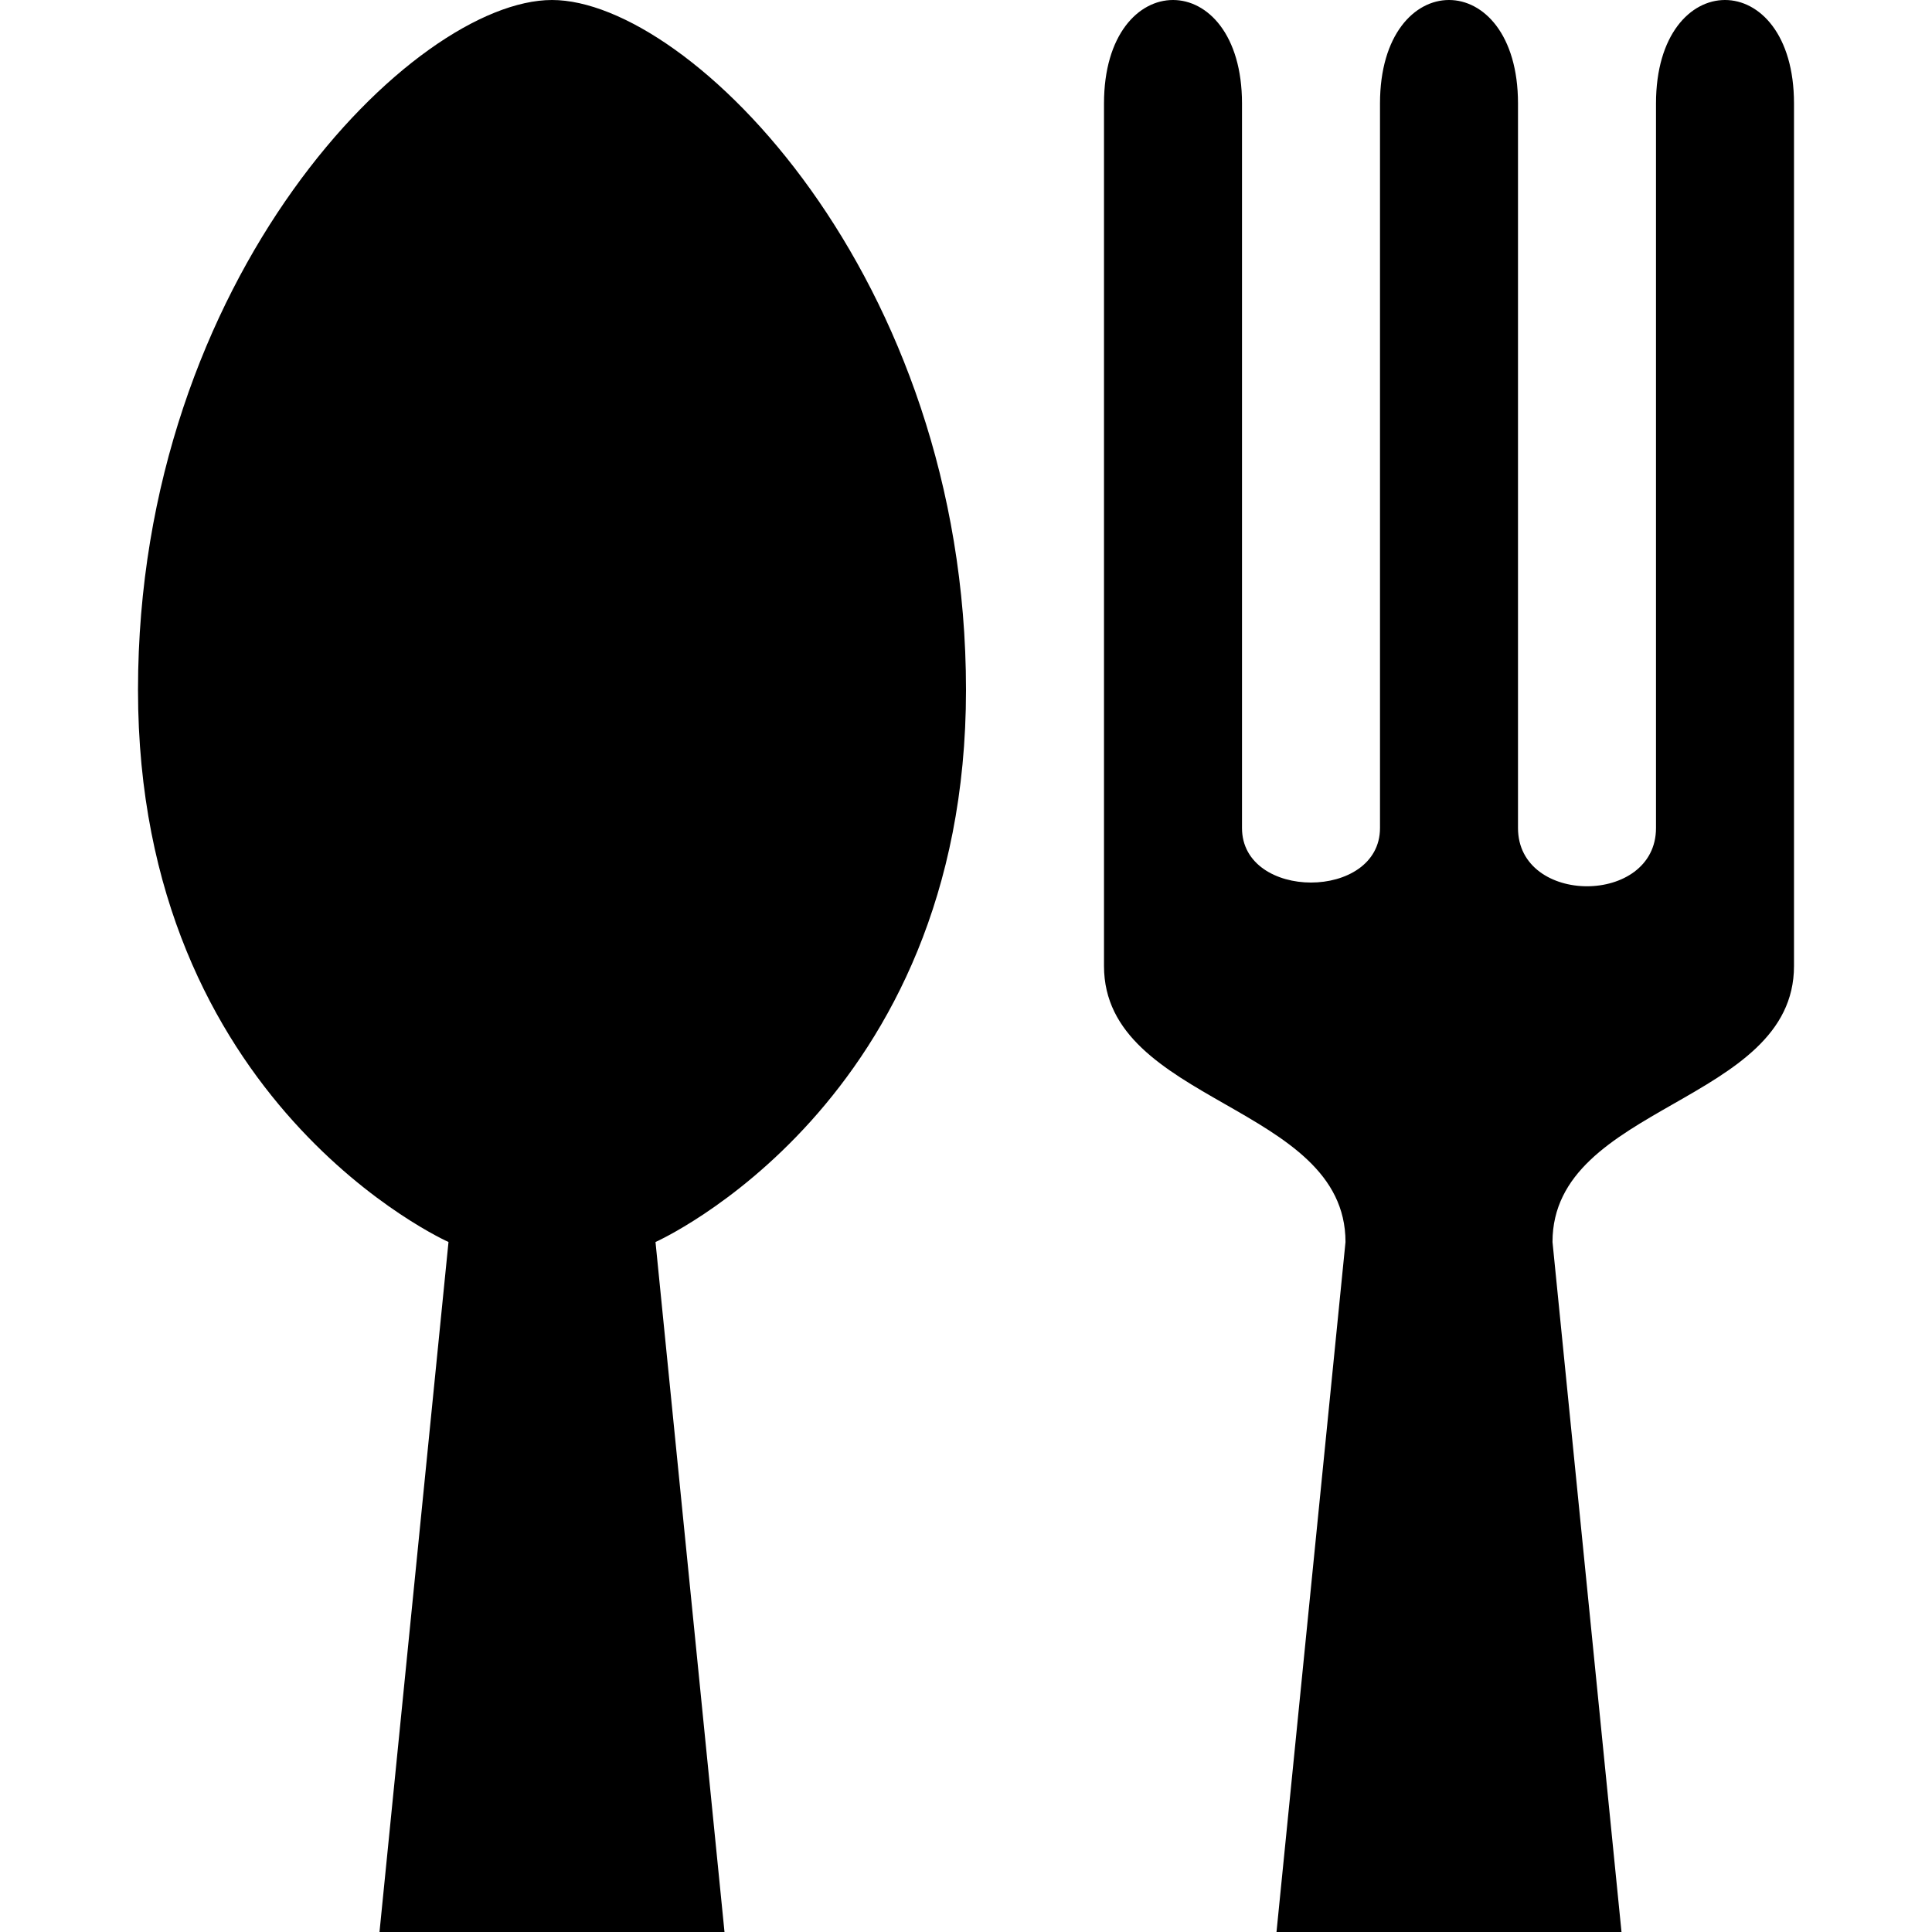
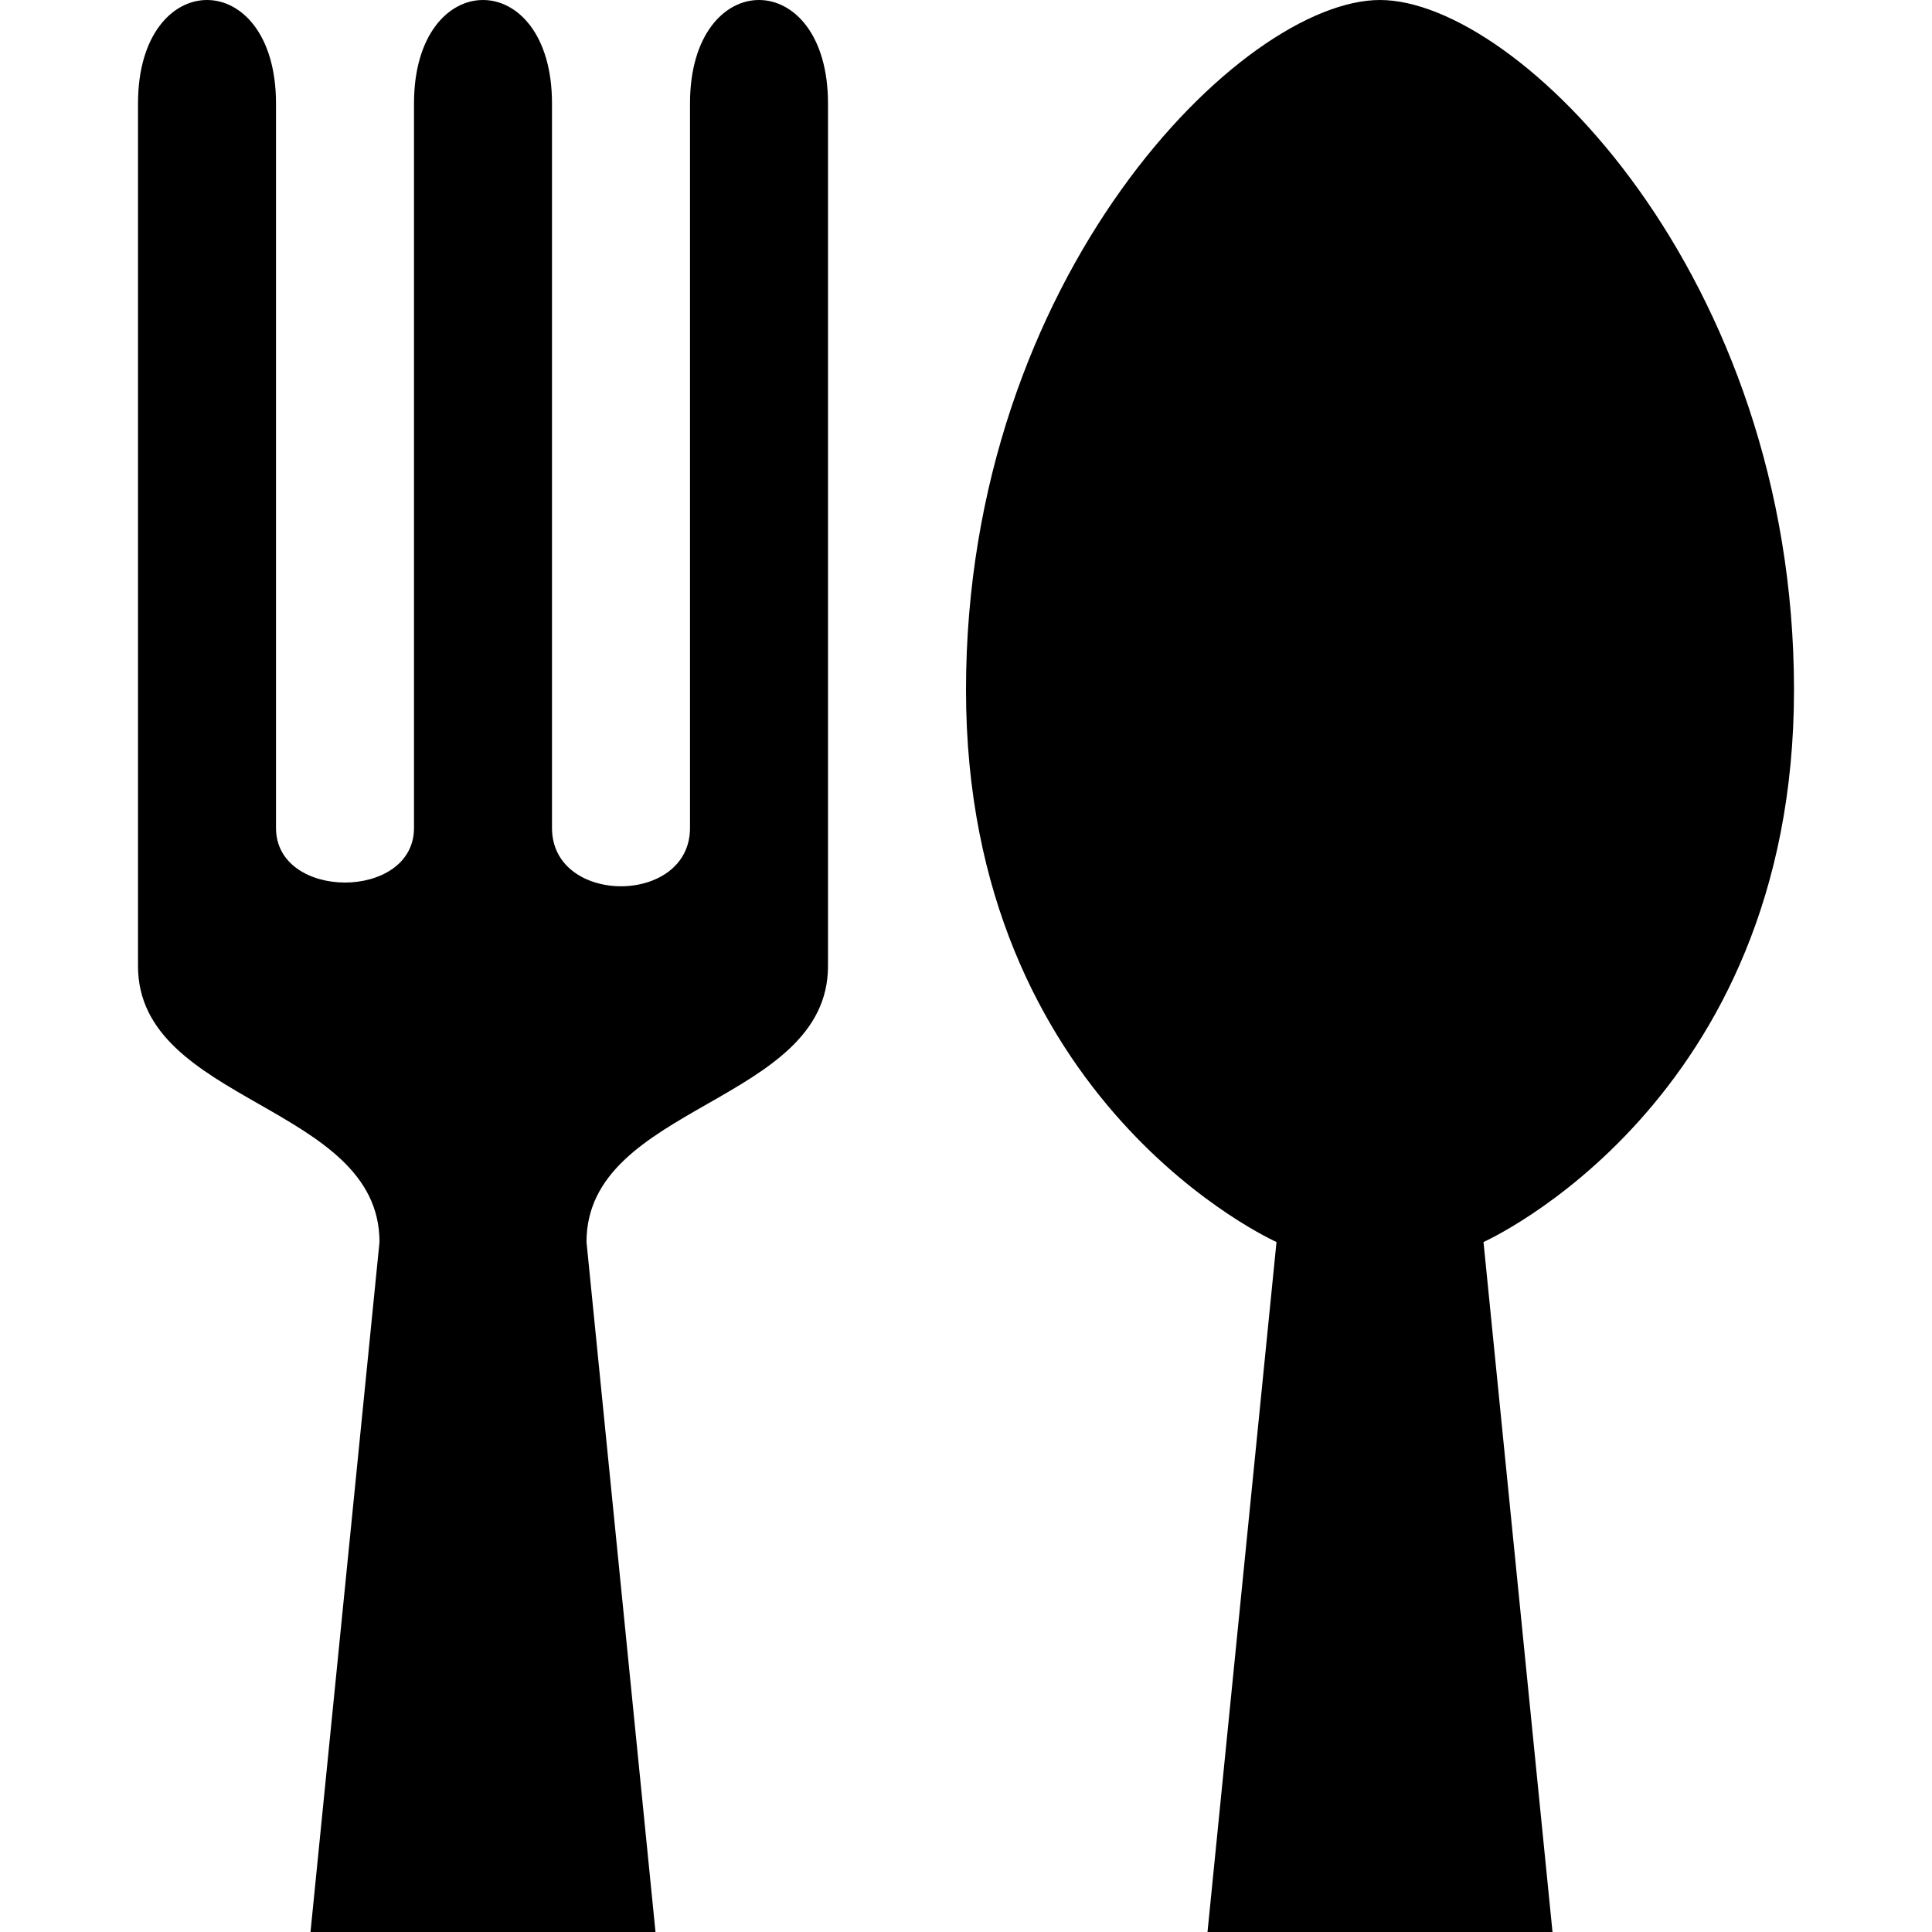
- <svg xmlns="http://www.w3.org/2000/svg" version="1.1" width="14" height="14" viewBox="0 0 14 14">
-   <rect width="14" height="14" x="0" y="0" id="canvas" style="fill:none;stroke:none;visibility:hidden" />
-   <path d="M 4,0 C 3,0 1,2 1,5 1,8 3.25,9 3.25,9 l -0.5,5 2.5,0 -0.5,-5 C 4.75,9 7,8 7,5 7,2 5,0 4,0 z M 8,0.75 8,7 c 0,1 1.75,1 1.75,2 l -0.5,5 2.5,0 -0.5,-5 C 11.25,8 13,8 13,7 l 0,-6.25 c 0,-1 -1,-1 -1,0 L 12,6 c 0,0.563 -1,0.563 -1,0 l 0,-5.25 c 0,-1 -1,-1 -1,0 L 10,6 C 10,6.527 9,6.527 9,6 L 9,0.75 c 0,-1 -1,-1 -1,0 z" id="restaurant" />
+ <svg xmlns="http://www.w3.org/2000/svg" viewBox="0 0 14 14" height="14" width="14" id="svg109" version="1.1">
+   <defs id="defs113" />
+   <path id="restaurant" d="M 1.5 0 C 1.25 0 1 0.25 1 0.75 L 1 7 C 1 8 2.75 8 2.75 9 L 2.25 14 L 4.75 14 L 4.25 9 C 4.25 8 6 8 6 7 L 6 0.75 C 6 -0.25 5 -0.25 5 0.75 L 5 6 C 5 6.563 4 6.563 4 6 L 4 0.75 C 4 -0.25 3 -0.25 3 0.75 L 3 6 C 3 6.527 2 6.527 2 6 L 2 0.75 C 2 0.25 1.75 0 1.5 0 z M 10 0 C 9 0 7 2 7 5 C 7 8 9.25 9 9.25 9 L 8.75 14 L 11.25 14 L 10.75 9 C 10.75 9 13 8 13 5 C 13 2 11 0 10 0 z " />
</svg>
